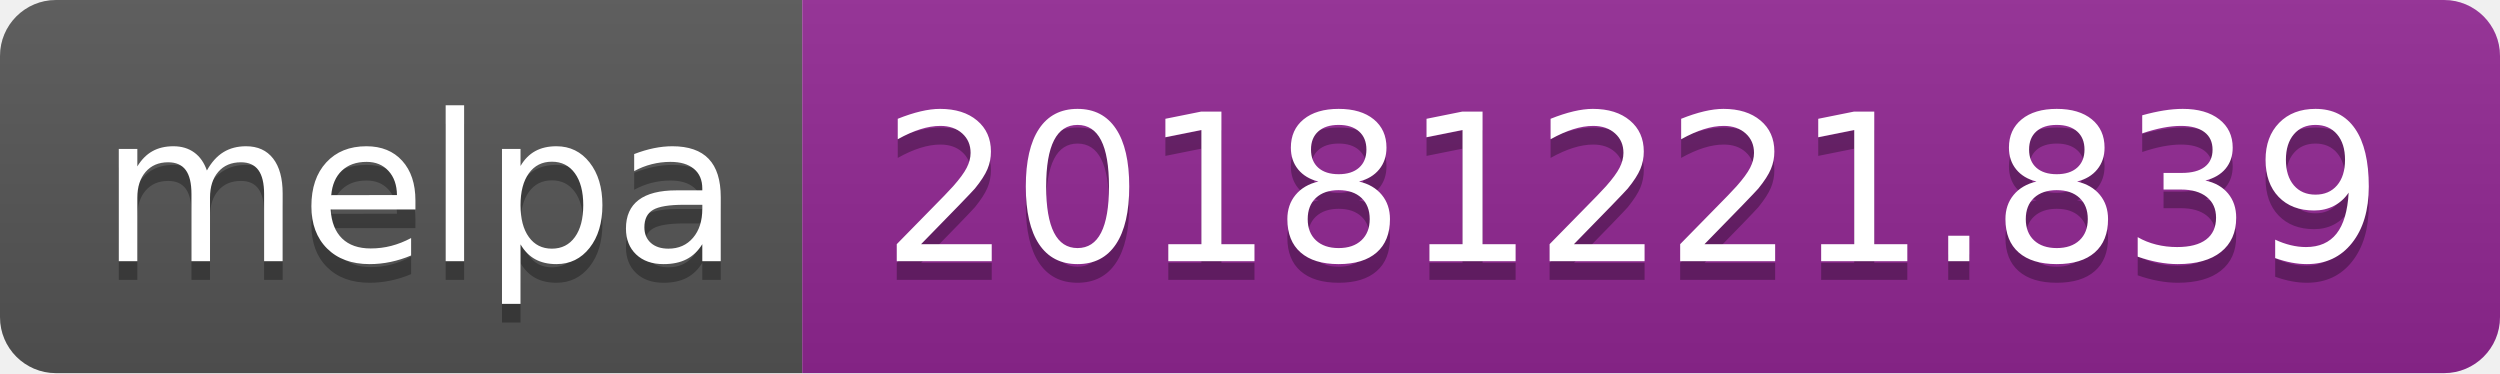
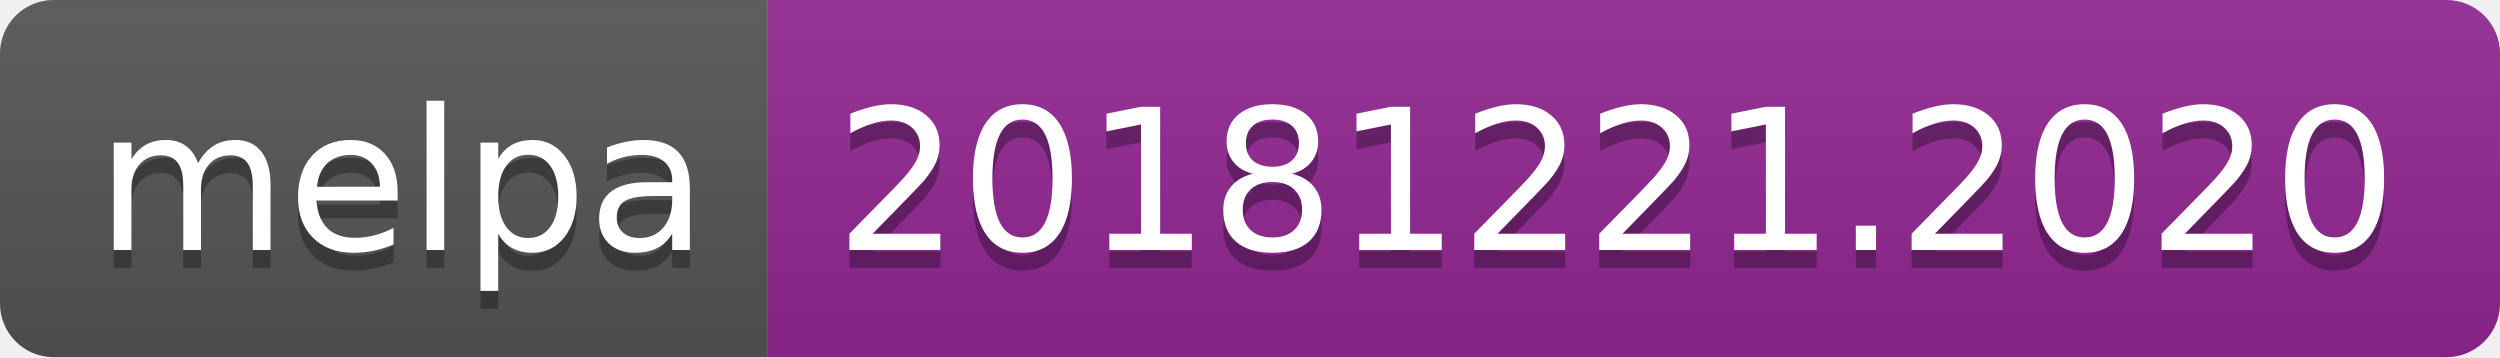
- <svg xmlns="http://www.w3.org/2000/svg" width="134" height="20">
+ <svg xmlns="http://www.w3.org/2000/svg" width="140" height="20">
  <linearGradient id="b" x2="0" y2="100%">
    <stop offset="0" stop-color="#bbb" stop-opacity=".1" />
    <stop offset="1" stop-opacity=".1" />
  </linearGradient>
  <clipPath id="a">
-     <rect width="134" height="20" rx="3" fill="#fff" />
+     <rect width="140" height="20" rx="3" fill="#fff" />
  </clipPath>
  <g clip-path="url(#a)">
    <path fill="#555" d="M0 0h43v20H0z" />
-     <path fill="#922793" d="M43 0h91v20H43z" />
-     <path fill="url(#b)" d="M0 0h134v20H0z" />
+     <path fill="#922793" d="M43 0h97v20H43z" />
+     <path fill="url(#b)" d="M0 0h140v20H0z" />
  </g>
  <g fill="#fff" text-anchor="middle" font-family="DejaVu Sans,Verdana,Geneva,sans-serif" font-size="110">
    <text x="225" y="150" fill="#010101" fill-opacity=".3" transform="scale(.1)" textLength="330">melpa</text>
    <text x="225" y="140" transform="scale(.1)" textLength="330">melpa</text>
-     <text x="875" y="150" fill="#010101" fill-opacity=".3" transform="scale(.1)" textLength="810">20181221.839</text>
-     <text x="875" y="140" transform="scale(.1)" textLength="810">20181221.839</text>
+     <text x="905" y="150" fill="#010101" fill-opacity=".3" transform="scale(.1)" textLength="870">20181221.2020</text>
+     <text x="905" y="140" transform="scale(.1)" textLength="870">20181221.2020</text>
  </g>
</svg>
